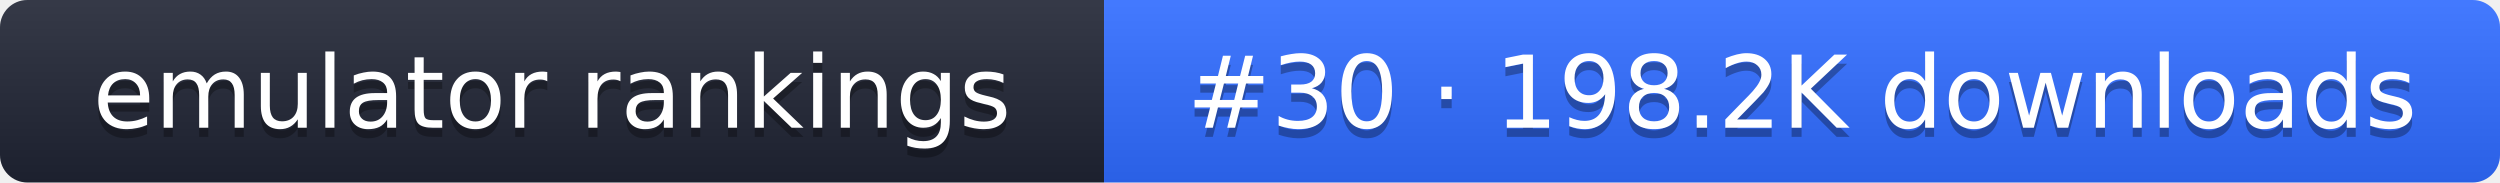
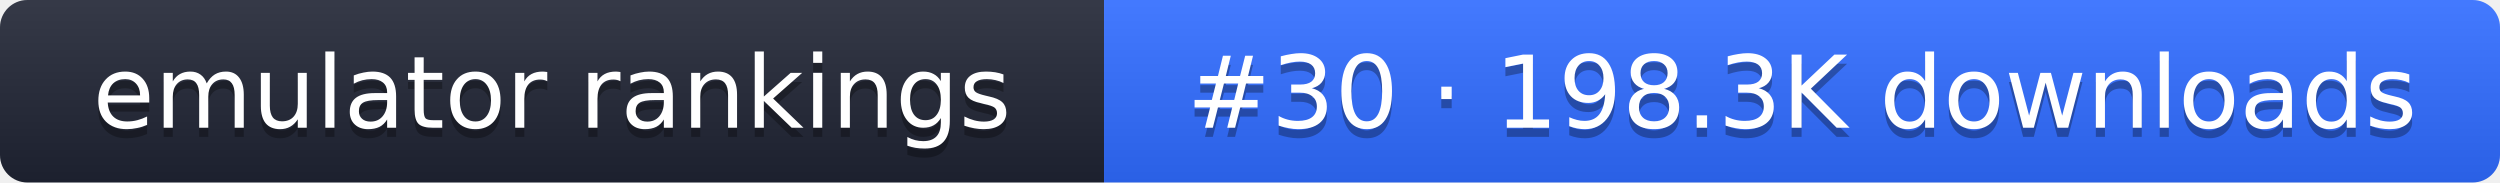
- <svg xmlns="http://www.w3.org/2000/svg" width="274" height="20" role="img" aria-label="emulator rankings: #30 · 198.2K downloads">
+ <svg xmlns="http://www.w3.org/2000/svg" width="274" height="20" role="img" aria-label="emulator rankings: #30 · 198.3K downloads">
  <linearGradient id="g" x2="0" y2="100%">
    <stop offset="0" stop-color="#fff" stop-opacity=".1" />
    <stop offset="1" stop-opacity=".1" />
  </linearGradient>
  <clipPath id="r">
    <rect width="274" height="20" rx="3" fill="#fff" />
  </clipPath>
  <g clip-path="url(#r)">
    <rect width="121" height="20" fill="#1f2433" />
    <rect x="121" width="153" height="20" fill="#2f6bff" />
    <rect width="274" height="20" fill="url(#g)" />
  </g>
  <g fill="#fff" text-anchor="middle" font-family="Verdana,DejaVu Sans,sans-serif" font-size="11">
    <text x="60.5" y="15" fill="#010101" fill-opacity=".3">emulator rankings</text>
    <text x="60.5" y="14">emulator rankings</text>
-     <text x="197.5" y="15" fill="#010101" fill-opacity=".3">#30 · 198.2K downloads</text>
-     <text x="197.5" y="14">#30 · 198.2K downloads</text>
+     <text x="197.5" y="15" fill="#010101" fill-opacity=".3">#30 · 198.3K downloads</text>
+     <text x="197.5" y="14">#30 · 198.3K downloads</text>
  </g>
</svg>
